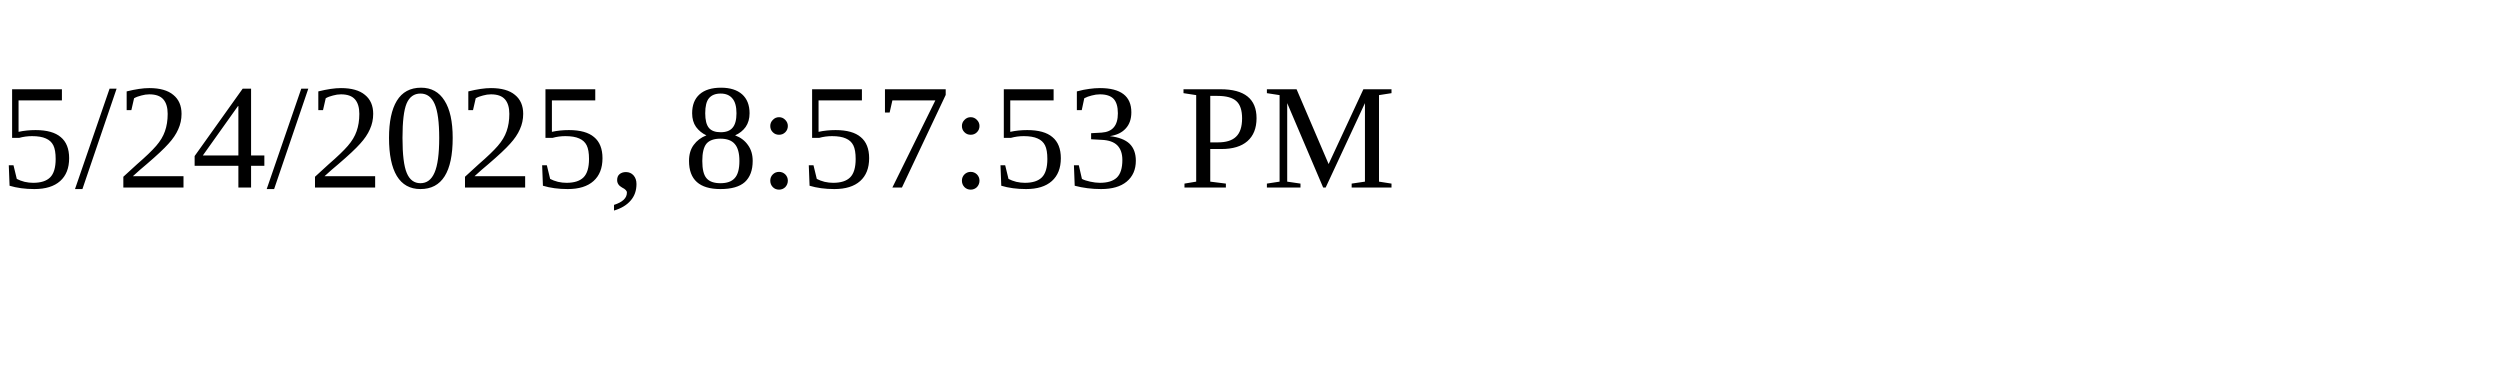
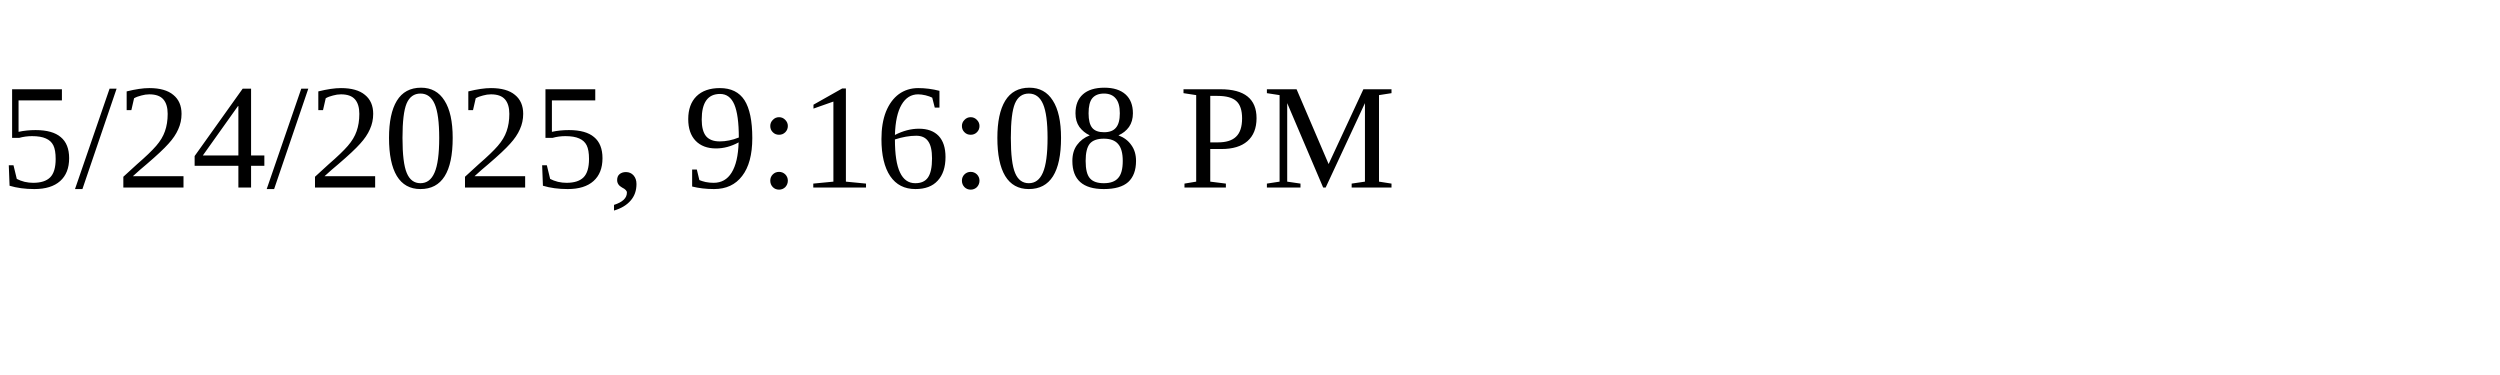
<svg xmlns="http://www.w3.org/2000/svg" height="30" width="200">
-   <text x="0" y="15">5/24/2025, 8:57:53 PM</text>
+   <text x="0" y="15">5/24/2025, 9:16:08 PM</text>
</svg>
